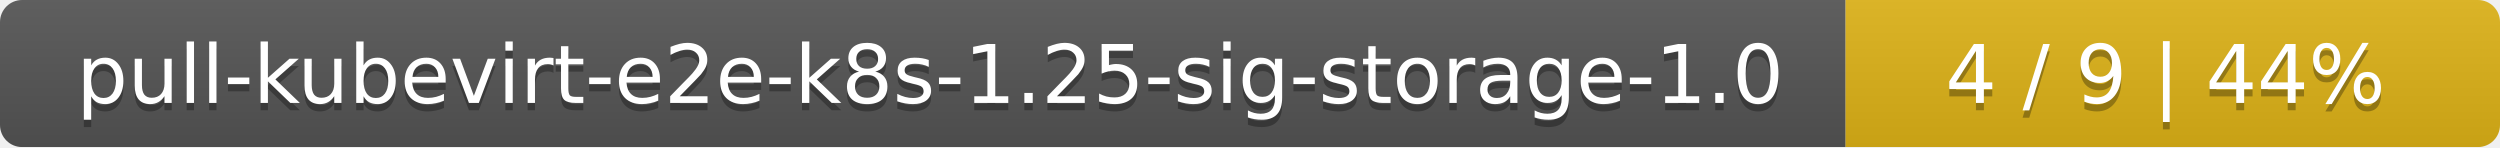
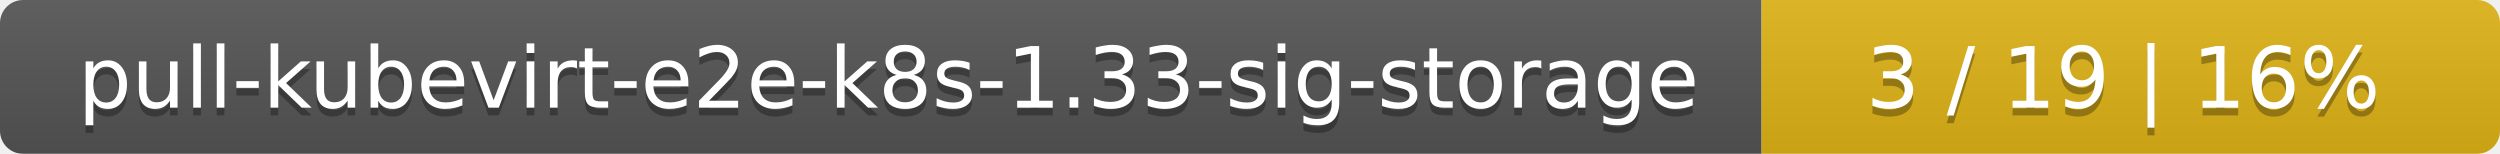
- <svg xmlns="http://www.w3.org/2000/svg" width="340" height="20">
+ <svg xmlns="http://www.w3.org/2000/svg" width="325" height="20">
  <linearGradient id="smooth" x2="0" y2="100%">
    <stop offset="0" stop-color="#bbb" stop-opacity=".1" />
    <stop offset="1" stop-opacity=".1" />
  </linearGradient>
  <mask id="round">
-     <rect width="340" height="20" rx="3" fill="#fff" />
+     <rect width="325" height="20" rx="3" fill="#fff" />
  </mask>
  <g mask="url(#round)">
-     <rect width="251" height="20" fill="#555" />
-     <rect x="251" width="89" height="20" fill="#dfb317" />
-     <rect width="340" height="20" fill="url(#smooth)" />
+     <rect width="229" height="20" fill="#555" />
+     <rect x="229" width="96" height="20" fill="#dfb317" />
+     <rect width="325" height="20" fill="url(#smooth)" />
  </g>
  <g fill="#fff" text-anchor="middle" font-family="DejaVu Sans,Verdana,Geneva,sans-serif" font-size="11">
-     <text x="126.5" y="15" fill="#010101" fill-opacity=".3">pull-kubevirt-e2e-k8s-1.25-sig-storage-1.0</text>
-     <text x="126.5" y="14">pull-kubevirt-e2e-k8s-1.25-sig-storage-1.0</text>
-     <text x="294.5" y="15" fill="#010101" fill-opacity=".3">4 / 9    |    44%</text>
-     <text x="294.5" y="14">4 / 9    |    44%</text>
+     <text x="115.5" y="15" fill="#010101" fill-opacity=".3">pull-kubevirt-e2e-k8s-1.33-sig-storage</text>
+     <text x="115.5" y="14">pull-kubevirt-e2e-k8s-1.33-sig-storage</text>
+     <text x="276" y="15" fill="#010101" fill-opacity=".3">3 / 19    |    16%</text>
+     <text x="276" y="14">3 / 19    |    16%</text>
  </g>
</svg>
